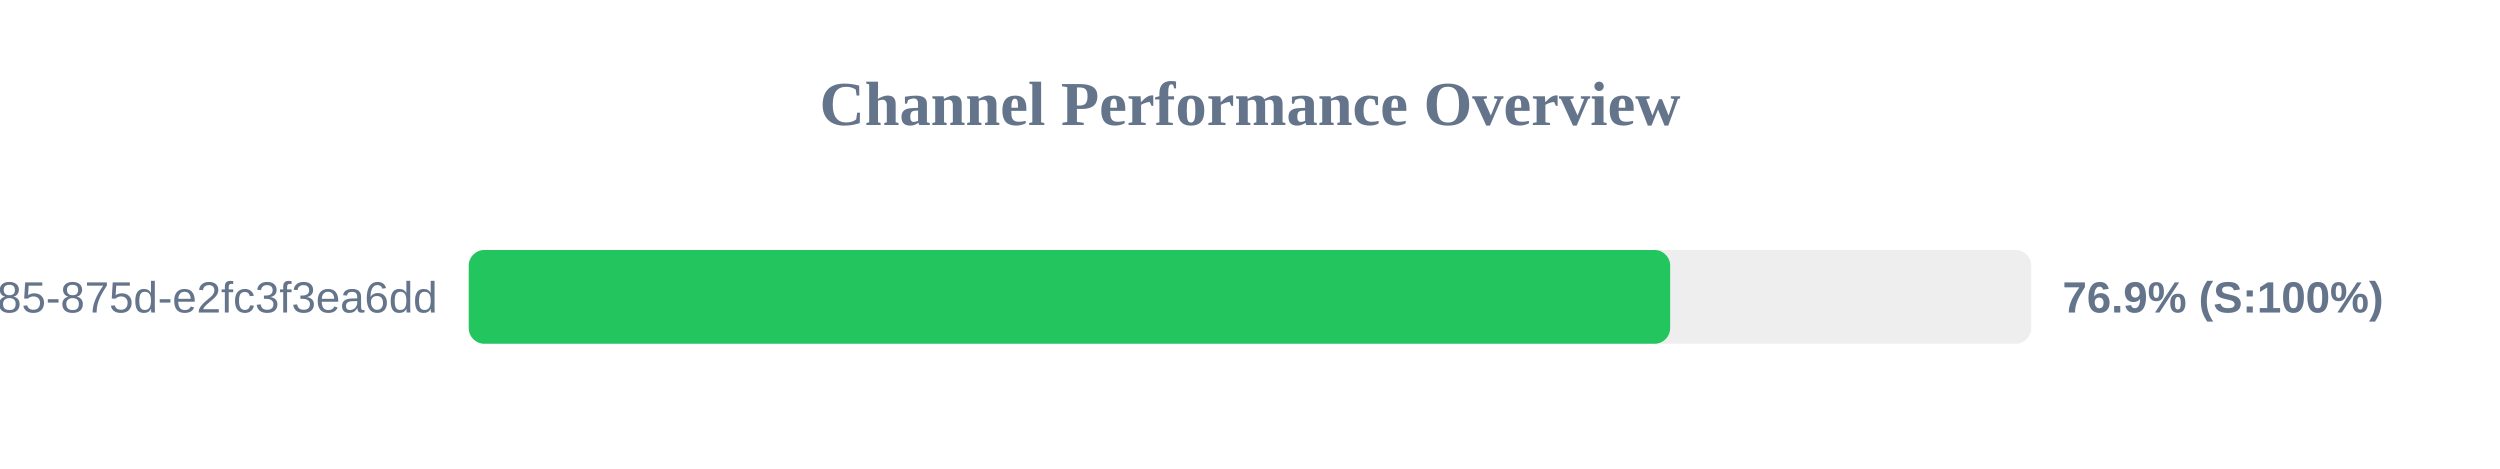
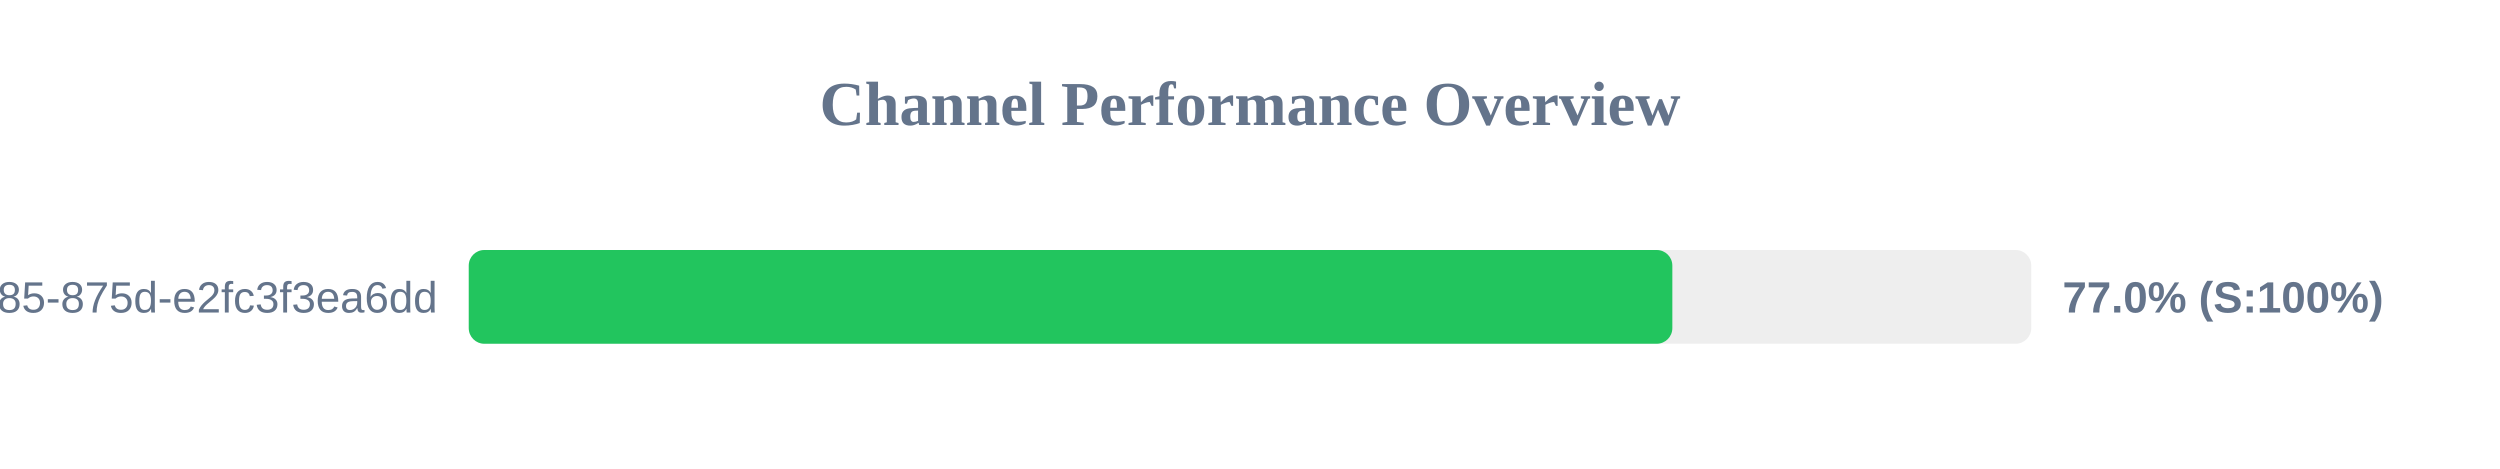
<svg xmlns="http://www.w3.org/2000/svg" width="800" height="150" version="1.1">
  <style>
        .row { font: 14px Arial; fill: #64748b; }
        .score { font: bold 14px Arial; fill: #64748b; }
    </style>
  <text x="400" y="40" text-anchor="middle" font-size="20px" font-weight="bold" fill="#64748b">Channel Performance Overview</text>
  <rect x="150" y="80" width="500" height="30" fill="#eee" rx="5" />
-   <rect x="150" y="80" width="384.45" height="30" fill="#22c55e" rx="5" />
+   <rect x="150" y="80" width="385.15" height="30" fill="#22c55e" rx="5" />
  <text x="140" y="100" text-anchor="end" class="row">?uuid=1045aedf-053c-4585-875d-e2fc3f3ea6dd</text>
-   <text x="660" y="100" text-anchor="start" class="score">76.9% (S:100%)</text>
+   <text x="660" y="100" text-anchor="start" class="score">77.0% (S:100%)</text>
</svg>
